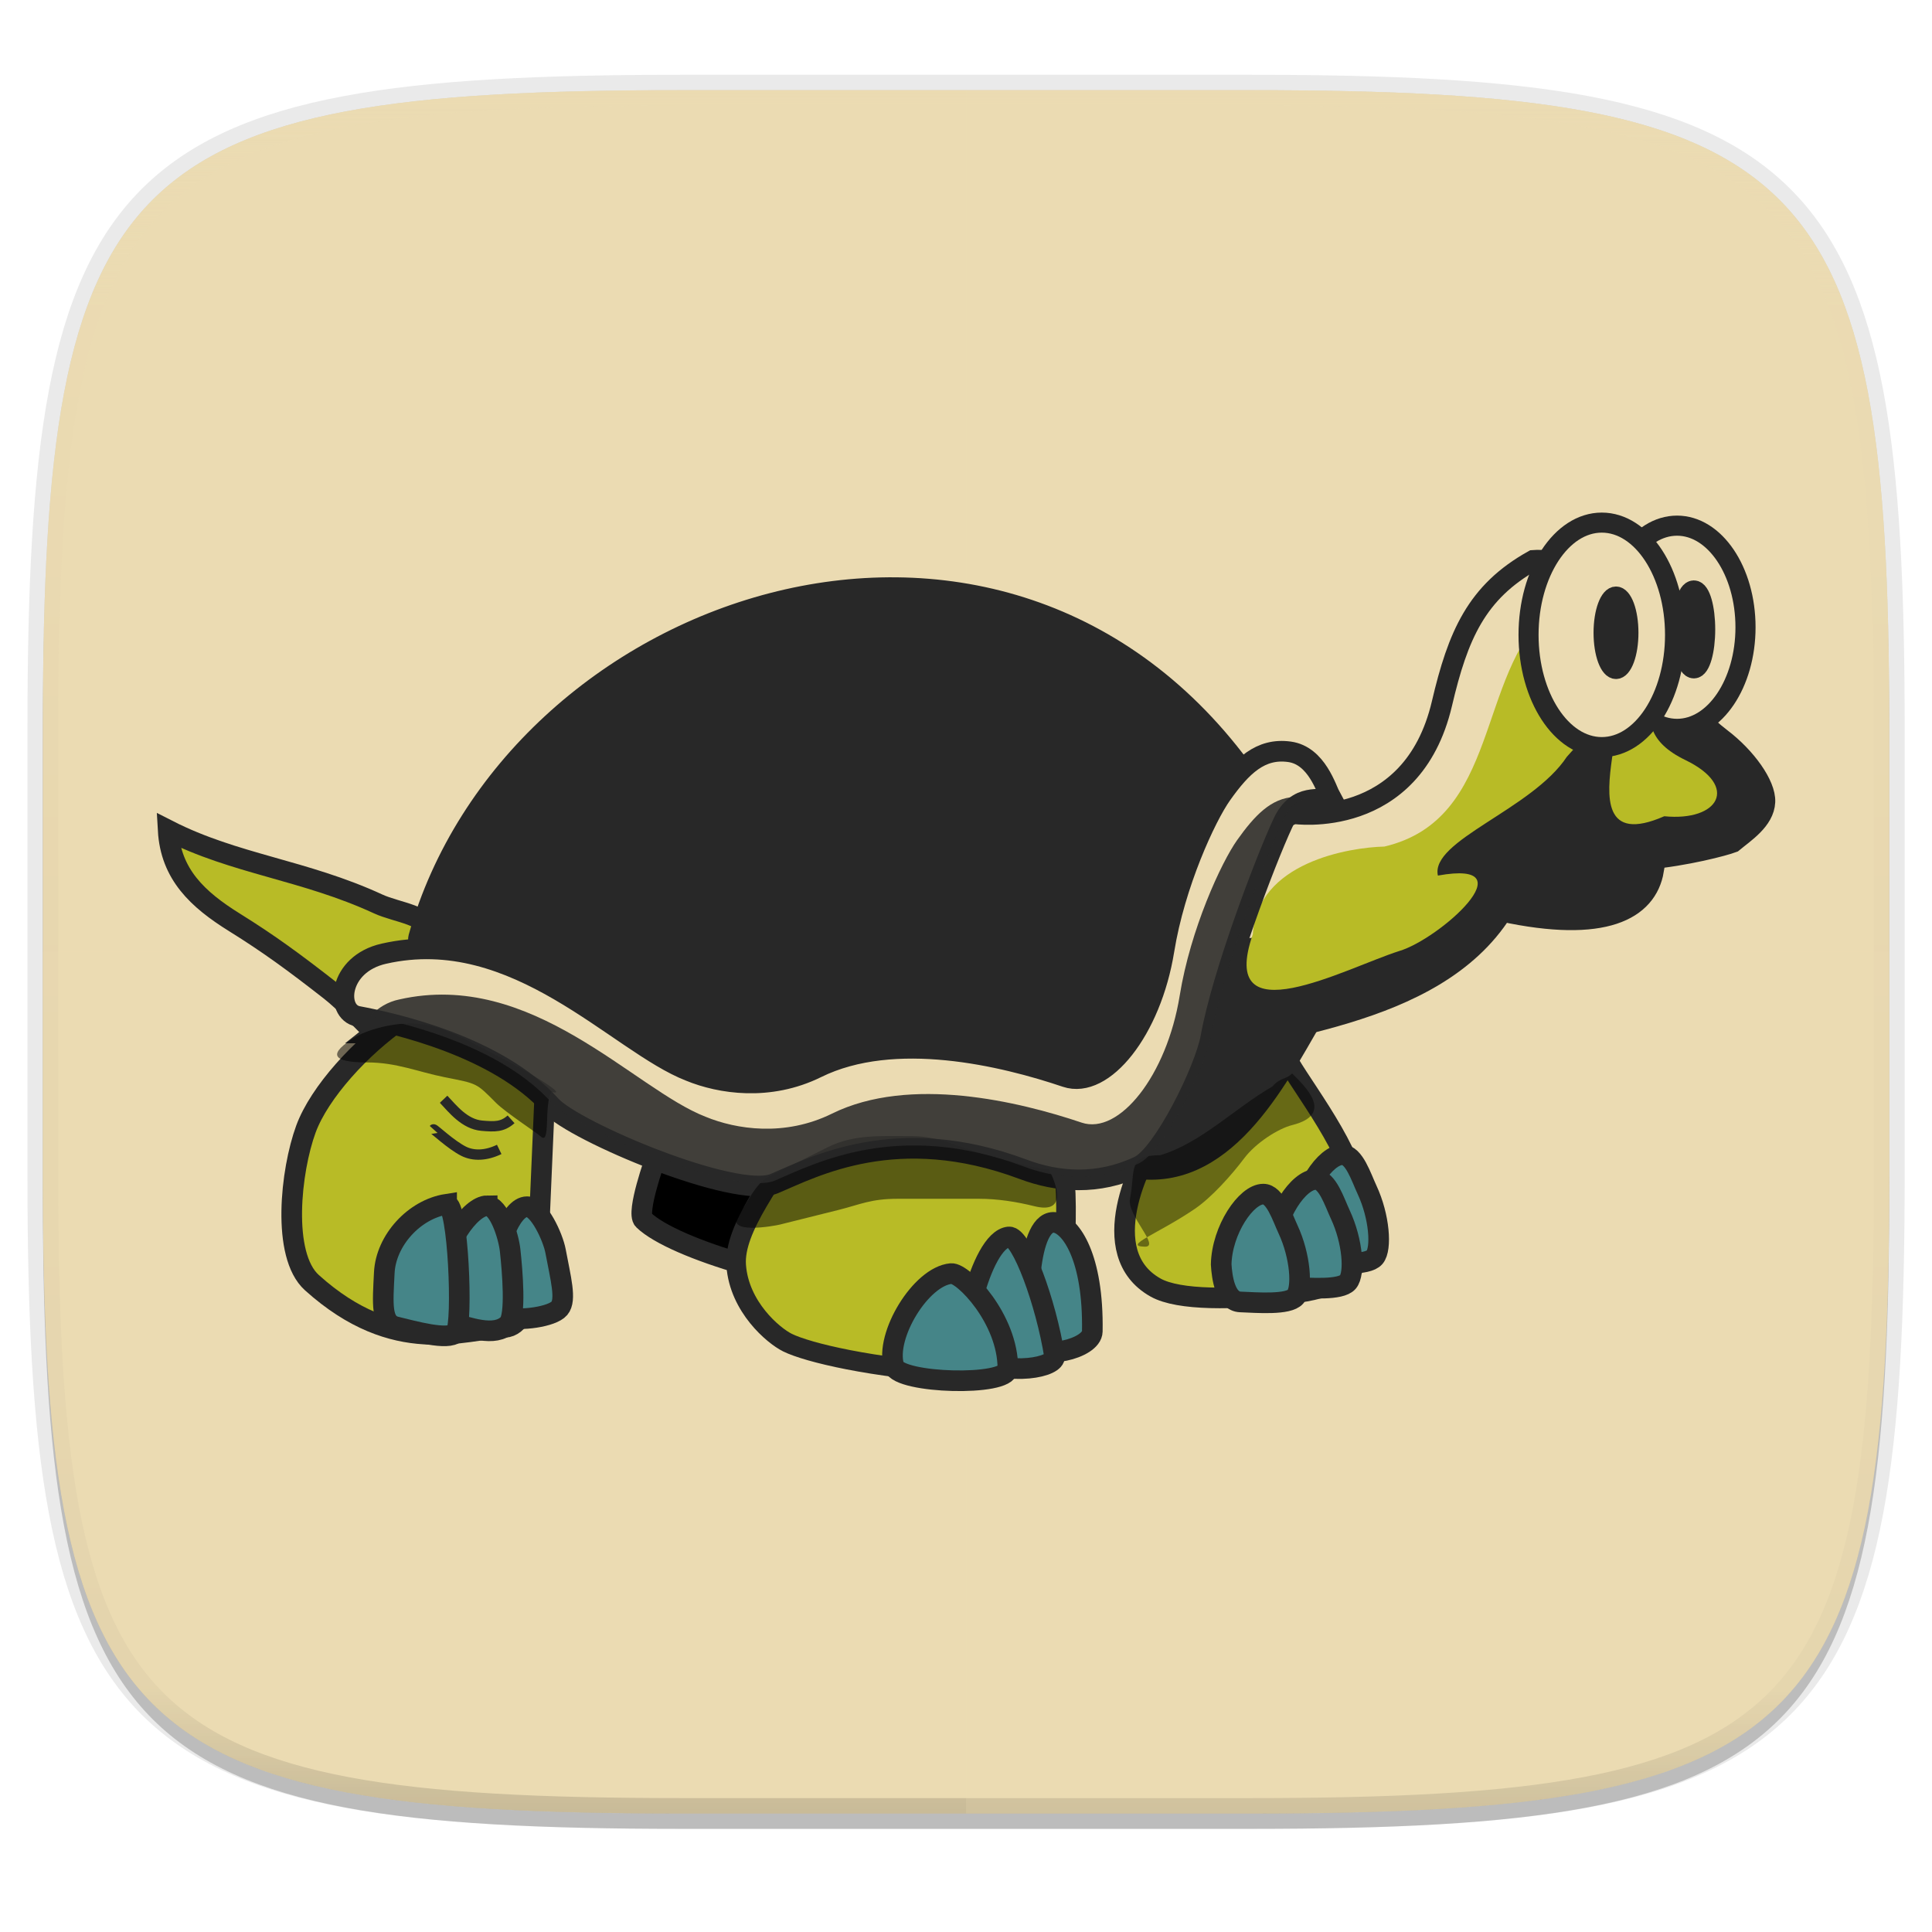
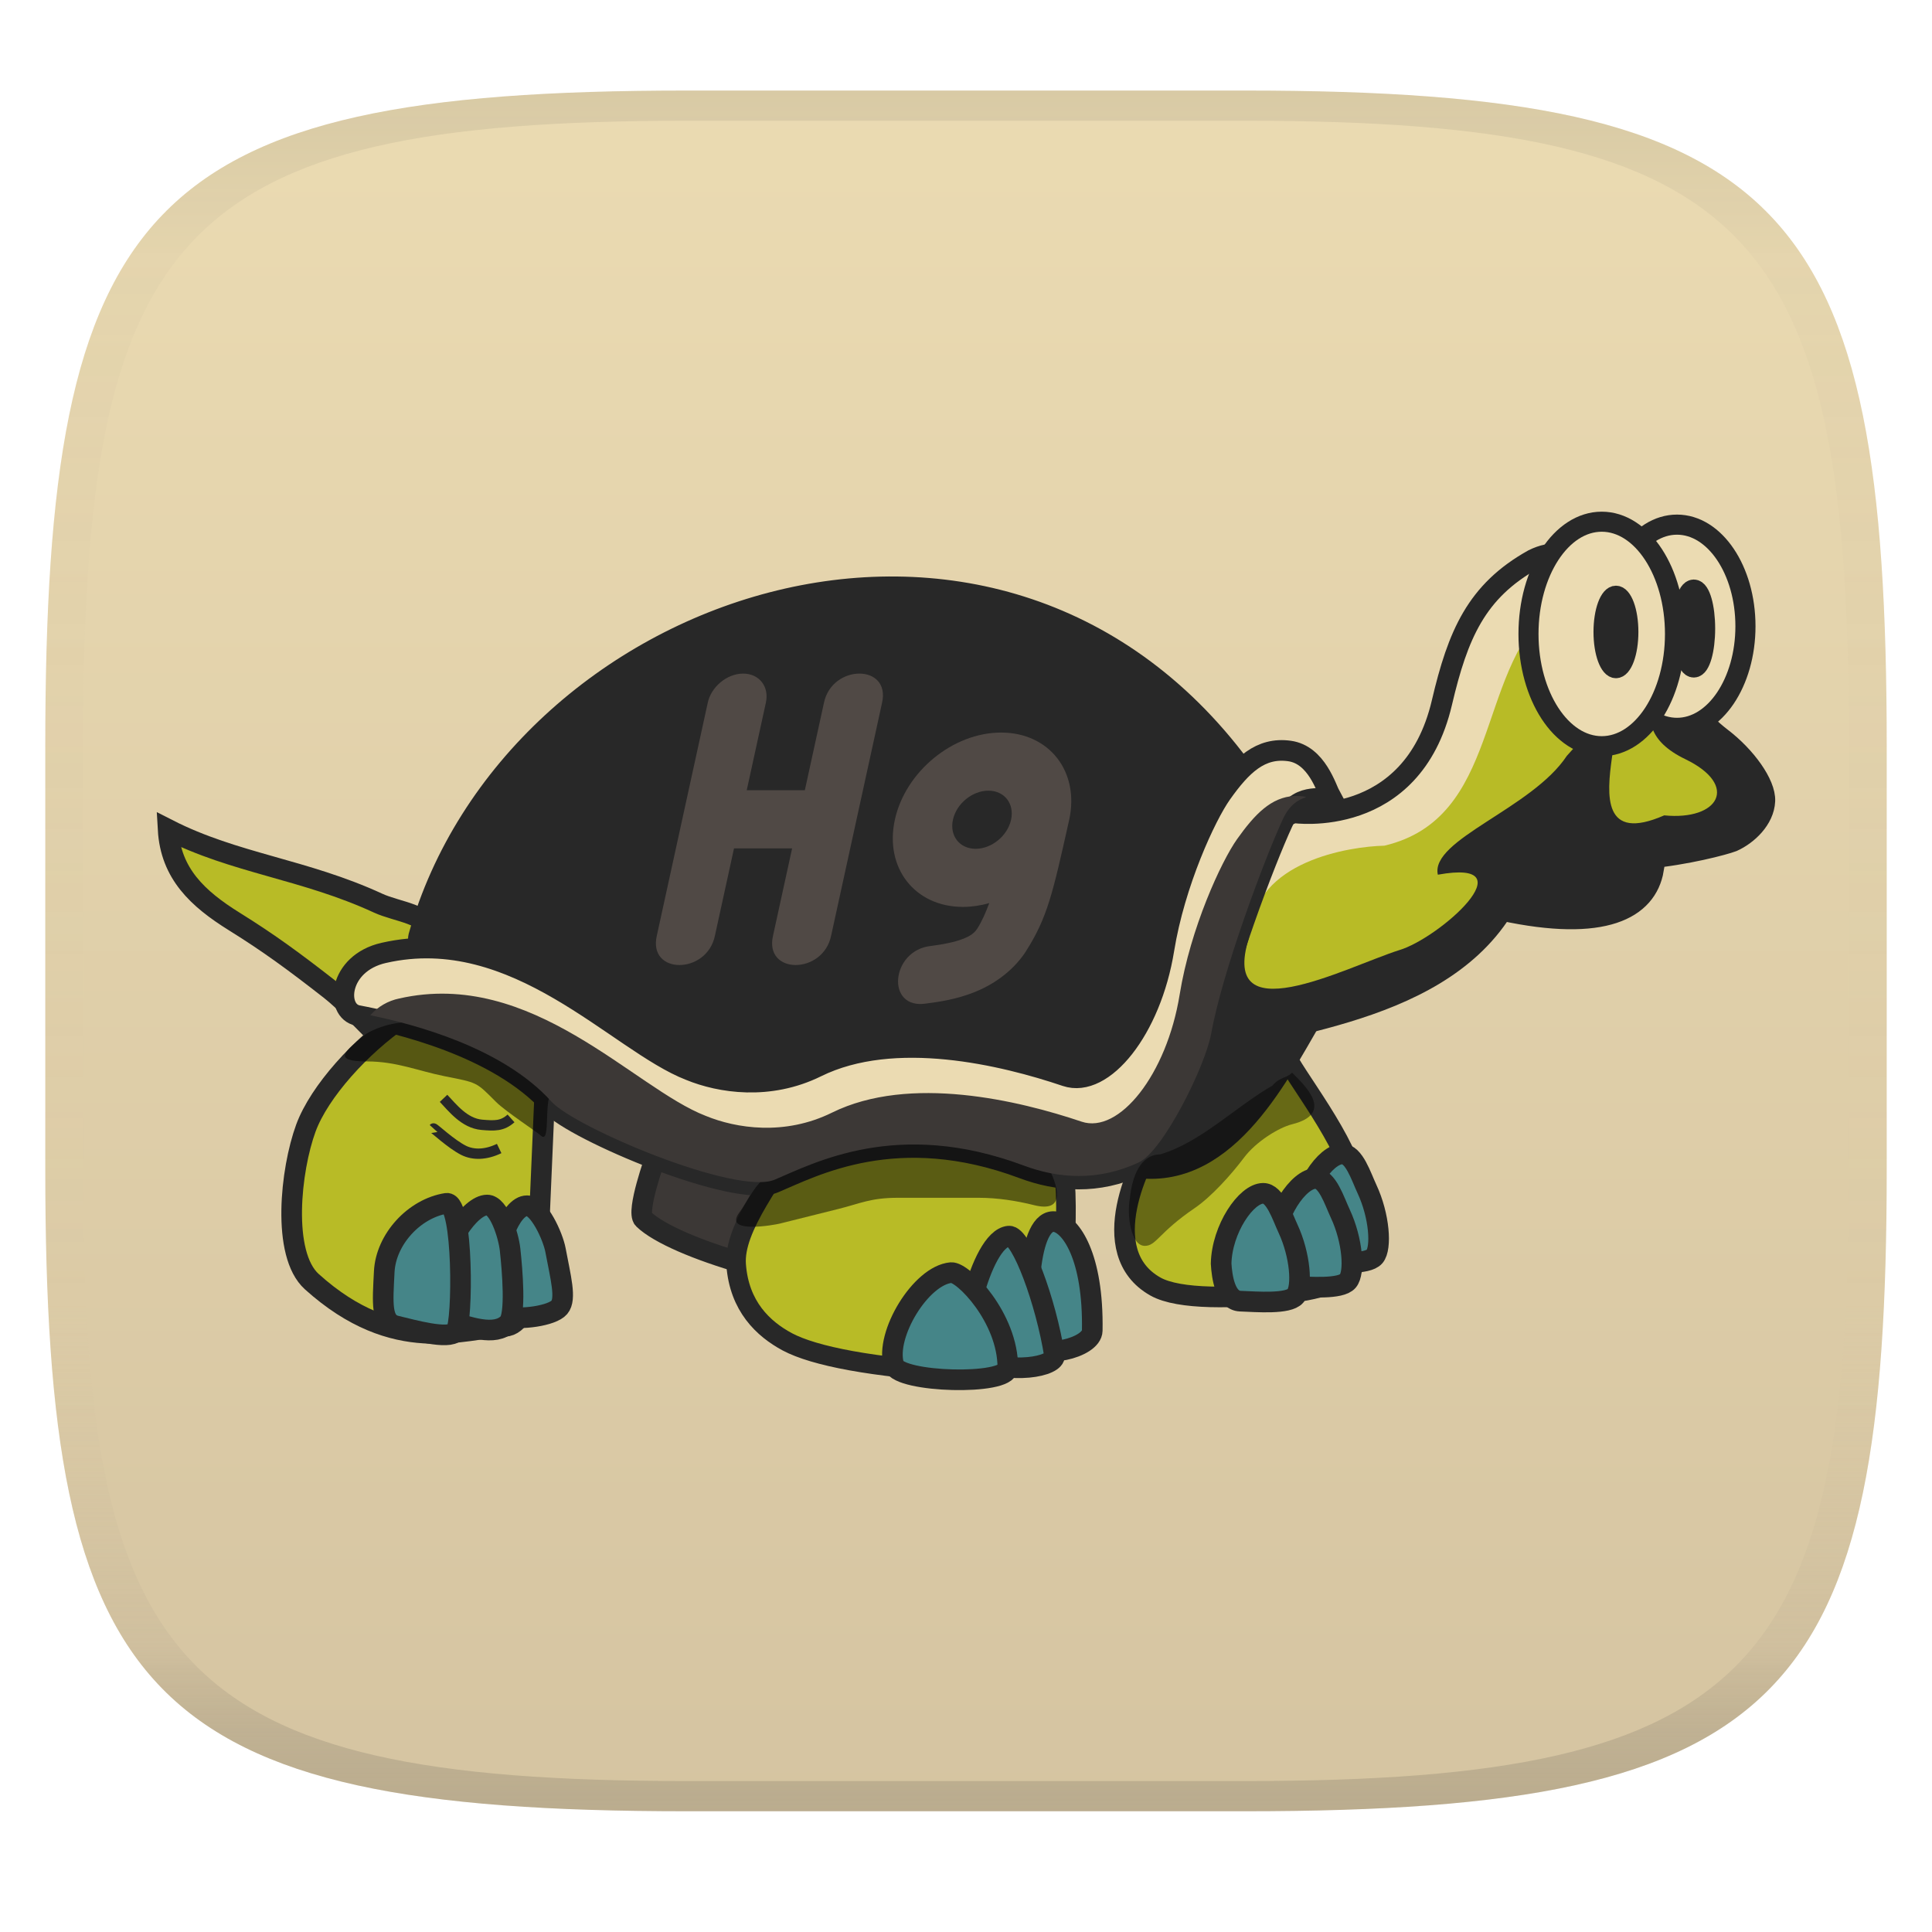
- <svg xmlns="http://www.w3.org/2000/svg" width="256" height="256" viewBox="0 0 67.73 67.73">
+ <svg xmlns="http://www.w3.org/2000/svg" width="256" height="256" version="1.1">
+   <linearGradient id="b" x1=".5" x2=".5" y2="1" gradientTransform="matrix(244,0,0,228,5.981,12)" gradientUnits="userSpaceOnUse">
+     <stop stop-color="#ebdbb2" offset="0" />
+     <stop stop-color="#d5c4a1" offset="1" />
+   </linearGradient>
  <defs>
-     <linearGradient id="e" x1="296" x2="296" y1="-212" y2="236" gradientUnits="userSpaceOnUse">
-       <stop offset="0" stop-color="#ebdbb2" />
-       <stop offset=".125" stop-color="#ebdbb2" stop-opacity=".098" />
-       <stop offset=".925" stop-opacity=".098" />
-       <stop offset="1" stop-opacity=".498" />
+     <linearGradient id="linearGradient31" x1=".5" x2=".5" y2="1" gradientTransform="matrix(244,0,0,228,5.988,12)" gradientUnits="userSpaceOnUse">
+       <stop stop-color="#282828" stop-opacity=".1" offset="0" />
+       <stop stop-color="#bdae93" stop-opacity=".1" offset=".1" />
+       <stop stop-color="#d5c4a1" stop-opacity="0" offset=".702" />
+       <stop stop-color="#bdae93" stop-opacity=".302" offset=".9" />
+       <stop stop-color="#282828" stop-opacity=".15" offset="1" />
    </linearGradient>
-     <clipPath id="d">
-       <path d="M361.938-212C507.235-212 528-191.287 528-46.125v116.25C528 215.286 507.235 236 361.937 236H214.063C68.766 236 48 215.286 48 70.125v-116.25C48-191.287 68.765-212 214.063-212z" fill="#b16286" />
-     </clipPath>
-     <linearGradient id="c" x1="88" x2="256" y1="28" y2="284" gradientTransform="matrix(.2697 0 0 .2697 -7.129 220.56)" gradientUnits="userSpaceOnUse">
-       <stop offset="0" stop-color="#ebdbb2" />
-       <stop offset="1" stop-color="#ebdbb2" />
-     </linearGradient>
-     <linearGradient id="f" x1="150.332" x2="153.462" y1="245.592" y2="244.329" gradientTransform="translate(-62.292 90.633) scale(.72348)" gradientUnits="userSpaceOnUse">
-       <stop offset="0" stop-color="#b8bb26" />
-       <stop offset="1" stop-color="#b8bb26" />
+     <linearGradient id="f" x1="150.33" x2="153.46" y1="245.59" y2="244.33" gradientTransform="matrix(.72348 0 0 .72348 -62.292 90.633)" gradientUnits="userSpaceOnUse">
+       <stop stop-color="#b8bb26" offset="0" />
+       <stop stop-color="#b8bb26" offset="1" />
    </linearGradient>
  </defs>
-   <path transform="matrix(.2697 0 0 .2697 0 2.199)" d="M162.537 5.568c72.648 0 83.031 10.357 83.031 82.938v58.125c0 72.58-10.383 82.937-83.031 82.937H88.599c-72.648 0-83.031-10.357-83.031-82.937V88.506c0-72.581 10.383-82.938 83.031-82.938z" filter="url(#a)" opacity=".2" />
-   <path d="M43.837 3.161c19.594 0 22.395 2.793 22.395 22.369v15.677c0 19.575-2.8 22.369-22.395 22.369H23.896c-19.594 0-22.394-2.794-22.394-22.37V25.53c0-19.576 2.8-22.369 22.394-22.369z" fill="none" opacity=".1" stroke-linecap="round" stroke-linejoin="round" stroke-width="1.079" stroke="#282828" />
-   <path transform="matrix(.2697 0 0 .2697 0 2.199)" d="M162.537 3.568c72.648 0 83.031 10.357 83.031 82.938v58.125c0 72.58-10.383 82.937-83.031 82.937H88.599c-72.648 0-83.031-10.357-83.031-82.937V86.506c0-72.581 10.383-82.938 83.031-82.938z" filter="url(#b)" opacity=".1" />
-   <path d="M43.837 232.428c19.594 0 22.395 2.793 22.395 22.369v15.676c0 19.576-2.8 22.37-22.395 22.37H23.896c-19.594 0-22.394-2.794-22.394-22.37v-15.676c0-19.576 2.8-22.37 22.394-22.37z" fill="url(#c)" transform="translate(0 -229.267)" />
-   <path transform="matrix(.13485 0 0 .13485 -4.971 31.75)" d="M361.938-212C507.235-212 528-191.287 528-46.125v116.25C528 215.286 507.235 236 361.937 236H214.063C68.766 236 48 215.286 48 70.125v-116.25C48-191.287 68.765-212 214.063-212z" clip-path="url(#d)" fill="none" opacity=".4" stroke-linecap="round" stroke-linejoin="round" stroke-width="8" stroke="url(#e)" />
-   <path d="M23.896 63.576c-19.594 0-22.394-2.794-22.394-22.37v-7.838h64.73v7.839c0 19.575-2.8 22.369-22.395 22.369z" fill="#ebdbb2" opacity=".25" />
-   <path d="M33.867 3.161v60.415h9.97c19.594 0 22.395-2.794 22.395-22.37V25.53c0-19.576-2.8-22.369-22.395-22.369z" fill="#ebdbb2" opacity=".2" />
-   <g transform="translate(-1.836 -228.215)">
-     <path d="M42.377 268.143c-.549.71-2.196 3.996-.03 5.21.816.457 2.74.432 4.746.204 2.955-.335 2.553-1.712 2.28-3.631-.23-1.623-2.235-4.04-2.512-4.768l-3.86-.602-.624 3.587z" fill-rule="evenodd" fill="url(#f)" stroke-width=".723" stroke="#282828" />
-     <path d="M47.845 263.91c-1.283 2.214-3.138 5.857-6.392 5.23l1.095-4.778z" fill-rule="evenodd" fill="#282828" stroke-width=".723" stroke="#282828" />
-     <path d="M47.2 256.74s4.138.61 5.186-3.86c.562-2.397 1.212-3.91 3.2-5.02 2.615-.198 3.78 4.1 6.603 6.255.847.646 1.547 1.611 1.52 2.21-.029.643-.722 1.081-1.132 1.422-.603.229-5.277 1.4-6.377-.149.13-.696.334-1.246.367-1.22-.402.622-.65 1.104-1.485 1.337.69-.055-.41.006.77-.224 1.113 1.39 3.307 1.181 3.954 1.236-.24 1.392-1.737 2.208-5.307 1.437-2.433 3.841-8.458 3.98-10.982 5.038-.068-3.624-.431-6.856 3.682-8.462z" fill-rule="evenodd" fill="#ebdbb2" stroke-width=".723" stroke="#282828" />
-     <path d="M60.542 252.082c-5.009.741-5.428 3.033-6.994 4.766-2.134 2.361-4.11 3.804-8.802 4.38-.008.758-1.086 2.998-1.07 3.81 2.523-1.06 8.555-1.201 10.987-5.043 3.57.772 5.074-.032 5.314-1.424-.647-.055-2.844.148-3.957-1.244a3.856 3.856 0 0 0-.475.113c.592-.258.83-.684 1.176-1.22-.033-.025-.231.524-.362 1.22 1.1 1.548 5.773.387 6.376.159.41-.341 1.102-.781 1.13-1.425.027-.599-.667-1.57-1.515-2.215-.689-.526-1.272-1.192-1.808-1.877zm-5.11 5.426c.042.02.164.02-.18.045.067-.019.12-.021.18-.045z" fill-rule="evenodd" fill="#282828" />
-     <ellipse cx="60.628" cy="250.205" rx="2.4" ry="3.562" fill="#ebdbb2" stroke-width=".705" stroke="#282828" />
-     <path d="M56.156 249.64c-2.572 2.23-1.71 7.292-5.788 8.253-1.228.028-4.46.555-4.612 3.074-1.264 3.638 3.268 1.181 5.132.588 1.401-.412 4.579-3.229 1.356-2.645-.273-1.232 3.298-2.314 4.521-4.165 3.994-4.543-.907 3.978 3.415 2.085 1.91.19 2.64-1.05.746-1.967-2.674-1.292.121-3.069-1.918-3.758-.074 3.317-1.34-1.78-2.852-1.465z" fill-rule="evenodd" fill="#b8bb26" />
-     <ellipse cx="61.217" cy="250.28" rx=".388" ry="1.357" fill="#282828" stroke-width=".723" stroke="#282828" />
-     <ellipse cx="57.99" cy="250.471" rx="2.568" ry="3.935" fill="#ebdbb2" stroke-width=".703" stroke="#282828" />
-     <path d="M14.966 264.427c-.363-.364-1.035-1.083-1.55-1.486-1.26-.984-2.148-1.636-3.36-2.39-1.288-.802-2.237-1.683-2.325-3.23 2.347 1.196 4.765 1.385 7.364 2.584.667.308 1.809.387 1.809 1.034 0 .763.055 1.44-.259 2.067-.182.364-1.29 1.109-1.68 1.421z" fill-rule="evenodd" fill="#b8bb26" stroke-width=".723" stroke="#282828" />
-     <path d="M16.516 261.068c3.277-11.653 20.156-17.587 28.81-5.943.843 2.335-3.86 9.071-2.842 11.498-3.67 1.068-9.39-.382-13.824 1.292 0 0-5.56-1.988-6.976-2.971-1.301-.903-5.434-2.803-5.168-3.876z" fill="#282828" stroke-width=".723" stroke="#282828" />
-     <path d="M24.817 268.82s-.688 1.905-.42 2.164c.537.52 1.922 1.098 3.488 1.55 1.566.452 1.64.452 2.455.194.757-.24.549-3.94.549-3.94l-6.072.032z" fill-rule="evenodd" stroke-width=".723" stroke="#282828" />
-     <path d="M30.155 267.555c-1.195 2.03-2.61 3.713-2.51 5.028.109 1.45 1.3 2.452 1.795 2.699.694.345 2.98.899 6.093 1.082 2.586.152 3.697-1.275 3.674-5.842-.012-2.557-.673-2.705-.673-2.705z" fill-rule="evenodd" fill="#b8bb26" stroke-width=".687" stroke="#282828" />
-     <path d="M15.902 263.943c-1.409.97-2.867 2.564-3.341 3.853-.533 1.45-.863 4.418.208 5.384 2.933 2.643 5.317 1.642 6.765 1.568 1.007-.052 1.175-2.749 1.213-3.797l.226-5.232z" fill-rule="evenodd" fill="#b8bb26" stroke-width=".723" stroke="#282828" />
-     <path d="M15.295 261.648c4.65-1.054 8.195 3.137 10.728 4.117 1.063.436 2.774.706 4.44-.115 2.725-1.345 6.553-.42 8.744.32 1.31.441 2.98-1.63 3.435-4.439.378-2.335 1.465-4.685 2.02-5.467.707-.997 1.363-1.635 2.381-1.493.96.133 1.292 1.322 1.448 1.604-.357.162-1.169-.21-1.682.896-.626 1.348-2.13 5.318-2.523 7.503-.21 1.162-1.681 4.13-2.524 4.526-1.447.68-2.856.558-4.058.107-4.419-1.656-7.344-.081-8.724.501-1.343.567-7.021-1.83-7.829-2.729-1.865-2.076-5.476-2.892-6.767-3.133-.807-.152-.7-1.833.91-2.198z" fill-rule="evenodd" fill="#ebdbb2" stroke-width=".723" stroke="#282828" />
-     <ellipse cx="58.488" cy="250.398" rx=".487" ry="1.322" fill="#282828" stroke-width=".6" stroke="#282828" />
-     <path d="M48.894 268.696c.415 0 .657.782.868 1.234.435.934.516 2.063.265 2.36-.253.299-1.343.211-1.938.186-.529-.022-.643-.856-.67-1.316.026-1.209.879-2.463 1.475-2.464z" fill-rule="evenodd" fill="#458588" stroke-width=".723" stroke="#282828" />
-     <path d="M47.957 269.564c.416 0 .657.782.868 1.234.436.934.517 2.063.265 2.36-.252.298-1.342.211-1.938.186-.528-.022-.642-.856-.669-1.316.026-1.209.878-2.463 1.474-2.464z" fill-rule="evenodd" fill="#458588" stroke-width=".723" stroke="#282828" />
-     <path d="M46.122 270.077c.416 0 .657.781.868 1.234.435.934.517 2.063.265 2.36-.253.298-1.342.21-1.938.186-.529-.022-.643-.857-.67-1.317.026-1.208.879-2.463 1.475-2.463zM38.85 271.076c.523.104 1.323 1.2 1.279 3.814-.01.627-1.879 1.027-2.056.41-.307-1.07-.221-4.424.777-4.224z" fill-rule="evenodd" fill="#458588" stroke-width=".723" stroke="#282828" />
-     <path d="M37.205 271.578c.437-.041 1.3 2.29 1.599 4.18.06.376-1.5.725-2.969.068-.476-.213.34-4.15 1.37-4.248z" fill-rule="evenodd" fill="#458588" stroke-width=".723" stroke="#282828" />
-     <path d="M35.182 272.863c.414-.036 1.993 1.584 1.987 3.334-.002.628-3.815.524-3.997-.091-.317-1.07.951-3.151 2.01-3.243zM20.314 270.518c.416 0 .906 1.066.998 1.557.177.95.387 1.708.135 2.005-.252.298-1.358.454-1.938.315-.528-.127-.32-.76-.346-1.155.026-1.208.555-2.722 1.151-2.722z" fill-rule="evenodd" fill="#458588" stroke-width=".723" stroke="#282828" />
-     <path d="M18.915 270.486c.416 0 .749 1.06.804 1.557.08.724.213 2.307-.059 2.586-.478.492-1.422.099-2.002-.04-.529-.127-.32-1.084-.346-1.478.025-1.209 1.007-2.625 1.603-2.626z" fill-rule="evenodd" fill="#458588" stroke-width=".723" stroke="#282828" />
-     <path d="M17.493 270.433c.41-.064.577 4.201.325 4.498-.252.298-1.52-.063-2.1-.201-.528-.127-.466-.795-.41-1.898.057-1.136 1.054-2.224 2.185-2.4z" fill-rule="evenodd" fill="#458588" stroke-width=".723" stroke="#282828" />
-     <path d="M43.495 266.788c1.281-.242 2.517-.515 3.29-1.096M42.662 268.126c1.122 0 1.97-.366 2.843-.699" fill="none" stroke-width=".723" stroke="#282828" />
-     <path transform="translate(7.334 246.184) scale(.72348)" d="M43.227 31.823c-.744-.01-2.05-.468-3.035-.714-1.242-.31-2.282-.893-3.572-.893-1.527 0-2.835-.1-4.107.535l-2.857 1.429c-.64.32-1 1.215-1.429 1.786-.801 1.069 1.75.59 1.965.535l2.857-.714c1.039-.26 1.545-.536 2.857-.536h3.928c.905 0 1.831.146 2.68.358 1.399.35 1.268-.678.713-1.786z" fill-rule="evenodd" filter="url(#g)" opacity=".51" />
-     <path transform="translate(7.334 246.184) scale(.72348)" d="M19.12 28.073c1.041.26-1.719-1.306-2.678-1.786-1.134-.567-2.014-1.128-3.215-1.428-1.319-.33-2.994.19-3.571.535-1.388.833-1.202 1.25.536 1.25 1.424 0 2.445.454 3.75.715 1.621.324 1.516.266 2.5 1.25.455.455 2.014 1.479 2.142 1.607.521.52.157-1.512.536-2.143z" fill-rule="evenodd" filter="url(#h)" opacity=".534" />
-     <path d="M47.135 265.848c.435.435 1.513 1.43 0 1.809-.48.12-1.271.618-1.68 1.163-.456.607-1.153 1.38-1.732 1.774-1.285.875-2.547 1.306-1.756 1.326.57.014-.632-1.102-.517-1.68.2-1.003-.107-1.527 1.06-1.527 1.43-.428 2.602-1.638 3.934-2.412.275-.319.475-.238.69-.453z" fill-rule="evenodd" opacity=".438" />
-     <path d="M17.387 266.751c.313.33.732.875 1.342.928.447.038.717.05 1.024-.224M17.035 267.807c.018-.02.61.544 1.055.767.345.172.783.16 1.247-.064" fill="none" stroke-width=".362" stroke="#282828" />
-     <path d="M47.217 256.153c-.817.041-1.393.643-2.012 1.515-.554.782-1.634 3.114-2.012 5.449-.454 2.809-2.126 4.895-3.437 4.454-2.19-.739-6.023-1.662-8.75-.317-1.665.822-3.367.55-4.43.113-2.533-.98-6.088-5.169-10.74-4.115a1.85 1.85 0 0 0-1.017.588c1.504.31 4.636 1.119 6.353 3.03.807.899 6.48 3.302 7.823 2.735 1.38-.582 4.308-2.153 8.727-.497 1.202.45 2.6.567 4.047-.113.842-.396 2.323-3.36 2.532-4.522.393-2.185 1.884-6.158 2.51-7.506.23-.496.531-.686.813-.769-.016-.002-.028-.019-.045-.021a1.982 1.982 0 0 0-.362-.022z" fill-rule="evenodd" fill="#282828" opacity=".87" />
+   <path d="m165 12c72 0 85 15 85 87v56c0 70-13 85-85 85h-74c-72 0-85-15-85-85v-56c0-72 13-87 85-87z" fill="url(#b)" style="isolation:isolate" />
+   <g transform="matrix(3.7797 0 0 3.7797 -6.9462 -862.7)" style="isolation:isolate">
+     <path d="m42.377 268.14c-0.549 0.71-2.196 3.996-0.03 5.21 0.816 0.457 2.74 0.432 4.746 0.204 2.955-0.335 2.553-1.712 2.28-3.631-0.23-1.623-2.235-4.04-2.512-4.768l-3.86-0.602z" fill="url(#f)" fill-rule="evenodd" stroke="#282828" stroke-width=".723" />
+     <path d="m47.845 263.91c-1.283 2.214-3.138 5.857-6.392 5.23l1.095-4.778z" fill="#282828" fill-rule="evenodd" stroke="#282828" stroke-width=".723" />
+     <path d="m47.2 256.74s4.138 0.61 5.186-3.86c0.562-2.397 1.212-3.91 3.2-5.02 2.628-1.31 3.78 4.1 6.603 6.255 0.847 0.646 1.547 1.611 1.52 2.21-0.029 0.643-0.607 1.187-1.132 1.422-0.603 0.229-5.277 1.4-6.377-0.149 0.13-0.696 0.334-1.246 0.367-1.22 0 0-0.459 1.081-1.485 1.337 0 0-0.41 6e-3 0.77-0.224 1.113 1.39 3.307 1.181 3.954 1.236-0.24 1.392-1.737 2.208-5.307 1.437-2.433 3.841-8.458 3.98-10.982 5.038-0.068-3.624-0.431-6.856 3.682-8.462z" fill="#ebdbb2" fill-rule="evenodd" stroke="#282828" stroke-width=".723" />
+     <path d="m60.542 252.08c-5.009 0.741-5.428 3.033-6.994 4.766-2.134 2.361-4.11 3.804-8.802 4.38-8e-3 0.758-1.086 2.998-1.07 3.81 2.523-1.06 8.555-1.201 10.987-5.043 3.57 0.772 5.074-0.032 5.314-1.424-0.647-0.055-2.844 0.148-3.957-1.244a3.856 3.856 0 0 0-0.475 0.113c0.592-0.258 0.83-0.684 1.176-1.22-0.033-0.025-0.231 0.524-0.362 1.22 1.1 1.548 5.773 0.387 6.376 0.159 0.41-0.341 1.102-0.781 1.13-1.425 0.027-0.599-0.667-1.57-1.515-2.215-0.689-0.526-1.272-1.192-1.808-1.877zm-5.11 5.426c0.042 0.02 0.164 0.02-0.18 0.045 0.067-0.019 0.12-0.021 0.18-0.045z" fill="#282828" fill-rule="evenodd" />
+     <ellipse cx="60.628" cy="250.2" rx="2.4" ry="3.562" fill="#ebdbb2" stroke="#282828" stroke-width=".705" />
+     <path d="m56.156 249.64c-2.572 2.23-1.71 7.292-5.788 8.253-1.228 0.028-4.538 0.542-4.69 3.061-1.264 3.638 3.346 1.194 5.21 0.601 1.401-0.412 4.579-3.229 1.356-2.645-0.273-1.232 3.298-2.314 4.521-4.165 3.994-4.543-0.907 3.978 3.415 2.085 1.91 0.19 2.64-1.05 0.746-1.967-2.674-1.292 0.121-3.069-1.918-3.758-0.074 3.317-1.34-1.78-2.852-1.465z" fill="#b8bb26" fill-rule="evenodd" />
+     <ellipse cx="61.217" cy="250.28" rx=".388" ry="1.357" fill="#282828" stroke="#282828" stroke-width=".723" />
+     <ellipse cx="57.99" cy="250.47" rx="2.568" ry="3.935" fill="#ebdbb2" stroke="#282828" stroke-width=".703" />
+     <path d="m14.966 264.43c-0.363-0.364-1.035-1.083-1.55-1.486-1.26-0.984-2.148-1.636-3.36-2.39-1.288-0.802-2.237-1.683-2.325-3.23 2.347 1.196 4.765 1.385 7.364 2.584 0.667 0.308 1.809 0.387 1.809 1.034 0 0.763 0.055 1.44-0.259 2.067-0.182 0.364-1.289 1.109-1.679 1.421z" fill="#b8bb26" fill-rule="evenodd" stroke="#282828" stroke-width=".723" />
+     <path d="m16.516 261.07c3.277-11.653 20.156-17.587 28.81-5.943 0.843 2.335-3.86 9.071-2.842 11.498-3.67 1.068-9.39-0.382-13.824 1.292 0 0-5.56-1.988-6.976-2.971-1.301-0.903-5.434-2.803-5.168-3.876z" fill="#282828" stroke="#282828" stroke-width=".723" />
+     <path d="m27.876 251.86c-0.564 8e-3 -1.114 0.471-1.229 1.033l-1.782 8.15c-0.321 1.378 1.756 1.378 2.037 0l0.668-3.056h2.037l-0.668 3.056c-0.321 1.378 1.756 1.378 2.037 0l1.782-8.15c0.321-1.378-1.756-1.378-2.037 0l-0.668 3.056h-2.037l0.668-3.056c0.134-0.575-0.232-1.042-0.809-1.033zm9.057 2.067c-1.688 0-3.355 1.368-3.724 3.056-0.369 1.688 0.7 3.056 2.388 3.056 0.302-3.7e-4 0.612-0.045 0.921-0.134-0.118 0.319-0.248 0.623-0.418 0.893-0.106 0.158-0.229 0.254-0.512 0.365-0.287 0.112-0.693 0.191-1.103 0.244-1.427 0.139-1.608 2.248-0.174 2.019 0.472-0.061 1.049-0.147 1.671-0.391 0.622-0.244 1.332-0.698 1.807-1.415 0.005-8e-3 0.008-0.013 0.012-0.021 0.753-1.183 0.937-2.002 1.52-4.616 0.369-1.688-0.7-3.056-2.388-3.056zm-0.446 2.037c0.563 0 0.919 0.456 0.796 1.019s-0.679 1.019-1.242 1.019c-0.563 0-0.919-0.456-0.796-1.019s0.679-1.019 1.242-1.019z" fill="#504945" stroke-width=".679" />
+     <path d="m24.817 268.82s-0.688 1.905-0.42 2.164c0.537 0.52 1.922 1.098 3.488 1.55s1.64 0.452 2.455 0.194c0.757-0.24 0.549-3.94 0.549-3.94z" fill="#3c3836" fill-rule="evenodd" stroke="#282828" stroke-width=".723" />
+     <path d="m30.155 267.56c-1.195 2.03-2.61 3.713-2.51 5.028 0.109 1.45 0.942 2.241 1.795 2.699 0.942 0.501 2.98 0.899 6.093 1.082 2.586 0.152 3.697-1.275 3.674-5.842-0.012-2.557-0.673-2.705-0.673-2.705z" fill="#b8bb26" fill-rule="evenodd" stroke="#282828" stroke-width=".687" />
+     <path d="m15.902 263.94c-1.409 0.97-2.867 2.564-3.341 3.853-0.533 1.45-0.863 4.418 0.208 5.384 2.933 2.643 5.317 1.642 6.765 1.568 1.007-0.052 1.175-2.749 1.213-3.797l0.226-5.232z" fill="#b8bb26" fill-rule="evenodd" stroke="#282828" stroke-width=".723" />
+     <path d="m15.295 261.65c4.65-1.054 8.195 3.137 10.728 4.117 1.063 0.436 2.774 0.706 4.44-0.115 2.725-1.345 6.553-0.42 8.744 0.32 1.31 0.441 2.98-1.63 3.435-4.439 0.378-2.335 1.465-4.685 2.02-5.467 0.707-0.997 1.363-1.635 2.381-1.493 0.96 0.133 1.292 1.322 1.448 1.604-0.357 0.162-1.169-0.21-1.682 0.896-0.626 1.348-2.13 5.318-2.523 7.503-0.21 1.162-1.681 4.13-2.524 4.526-1.447 0.68-2.856 0.558-4.058 0.107-4.419-1.656-7.344-0.081-8.724 0.501-1.343 0.567-7.021-1.83-7.829-2.729-1.865-2.076-5.476-2.892-6.767-3.133-0.807-0.152-0.7-1.833 0.91-2.198z" fill="#ebdbb2" fill-rule="evenodd" stroke="#282828" stroke-width=".723" />
+     <ellipse cx="58.488" cy="250.4" rx=".487" ry="1.322" fill="#282828" stroke="#282828" stroke-width=".6" />
+     <path d="m48.894 268.7c0.415 0 0.657 0.782 0.868 1.234 0.435 0.934 0.516 2.063 0.265 2.36-0.253 0.299-1.343 0.211-1.938 0.186-0.529-0.022-0.643-0.856-0.67-1.316 0.026-1.209 0.879-2.463 1.475-2.464z" fill="#458588" fill-rule="evenodd" stroke="#282828" stroke-width=".723" />
+     <path d="m47.957 269.56c0.416 0 0.657 0.782 0.868 1.234 0.436 0.934 0.517 2.063 0.265 2.36-0.252 0.298-1.342 0.211-1.938 0.186-0.528-0.022-0.642-0.856-0.669-1.316 0.026-1.209 0.878-2.463 1.474-2.464z" fill="#458588" fill-rule="evenodd" stroke="#282828" stroke-width=".723" />
+     <path d="m46.122 270.08c0.416 0 0.657 0.781 0.868 1.234 0.435 0.934 0.517 2.063 0.265 2.36-0.253 0.298-1.342 0.21-1.938 0.186-0.529-0.022-0.643-0.857-0.67-1.317 0.026-1.208 0.879-2.463 1.475-2.463zm-7.272 0.999c0.523 0.104 1.323 1.2 1.279 3.814-0.01 0.627-1.879 1.027-2.056 0.41-0.307-1.07-0.221-4.424 0.777-4.224z" fill="#458588" fill-rule="evenodd" stroke="#282828" stroke-width=".723" />
+     <path d="m37.205 271.58c0.437-0.041 1.3 2.29 1.599 4.18 0.06 0.376-1.5 0.725-2.969 0.068-0.476-0.213 0.34-4.15 1.37-4.248z" fill="#458588" fill-rule="evenodd" stroke="#282828" stroke-width=".723" />
+     <path d="m35.182 272.86c0.414-0.036 1.993 1.584 1.987 3.334-2e-3 0.628-3.815 0.524-3.997-0.091-0.317-1.07 0.951-3.151 2.01-3.243zm-14.868-2.345c0.416 0 0.906 1.066 0.998 1.557 0.177 0.95 0.387 1.708 0.135 2.005-0.252 0.298-1.358 0.454-1.938 0.315-0.528-0.127-0.32-0.76-0.346-1.155 0.026-1.208 0.555-2.722 1.151-2.722z" fill="#458588" fill-rule="evenodd" stroke="#282828" stroke-width=".723" />
+     <path d="m18.915 270.49c0.416 0 0.749 1.06 0.804 1.557 0.08 0.724 0.213 2.307-0.059 2.586-0.478 0.492-1.422 0.099-2.002-0.04-0.529-0.127-0.32-1.084-0.346-1.478 0.025-1.209 1.007-2.624 1.603-2.625z" fill="#458588" fill-rule="evenodd" stroke="#282828" stroke-width=".723" />
+     <path d="m17.493 270.43c0.592-0.07 0.577 4.201 0.325 4.498-0.252 0.298-1.52-0.063-2.1-0.201-0.528-0.127-0.466-0.795-0.41-1.898 0.057-1.136 1.054-2.223 2.185-2.399z" fill="#458588" fill-rule="evenodd" stroke="#282828" stroke-width=".723" />
+     <path d="m43.495 266.79c1.281-0.242 2.517-0.515 3.29-1.096m-4.123 2.434c1.122 0 1.97-0.366 2.843-0.699" fill="none" stroke="#282828" stroke-width=".723" />
+     <path transform="matrix(.72348 0 0 .72348 7.334 246.18)" d="m43.227 31.823c-0.744-0.01-2.05-0.468-3.035-0.714-1.242-0.31-2.282-0.893-3.572-0.893-1.527 0-2.835-0.1-4.107 0.535l-2.857 1.429c-0.64 0.32-1 1.215-1.429 1.786-0.801 1.069 1.75 0.59 1.965 0.535l2.857-0.714c1.039-0.26 1.545-0.536 2.857-0.536h3.928c0.905 0 1.831 0.146 2.68 0.358 1.399 0.35 1.268-0.678 0.713-1.786z" fill-rule="evenodd" filter="url(#g)" opacity=".51" />
+     <path transform="matrix(.72348 0 0 .72348 7.334 246.18)" d="m19.12 28.073c1.041 0.26-1.719-1.306-2.678-1.786-1.134-0.567-2.014-1.128-3.215-1.428-1.319-0.33-2.501 0.1-3.078 0.445-1.029 0.833-1.695 1.34 0.043 1.34 1.424 0 2.445 0.454 3.75 0.715 1.621 0.324 1.516 0.266 2.5 1.25 0.455 0.455 2.014 1.479 2.142 1.607 0.521 0.52 0.157-1.512 0.536-2.143z" fill-rule="evenodd" filter="url(#h)" opacity=".534" />
+     <path d="m47.135 265.85c0.435 0.435 1.513 1.43 0 1.809-0.48 0.12-1.271 0.618-1.68 1.163-0.456 0.607-1.153 1.38-1.732 1.774-1.285 0.875-1.346 1.329-1.756 1.326-0.491-5e-3 -0.632-1.102-0.517-1.68 0.076-0.746 0.361-1.518 1.06-1.527 1.43-0.428 2.602-1.638 3.934-2.412 0.275-0.319 0.475-0.238 0.69-0.453z" fill-rule="evenodd" opacity=".438" />
+     <path d="m17.387 266.75c0.313 0.33 0.732 0.875 1.342 0.928 0.447 0.038 0.717 0.05 1.024-0.224m-2.718 0.352c0.018-0.02 0.61 0.544 1.055 0.767 0.345 0.172 0.783 0.16 1.247-0.064" fill="none" stroke="#282828" stroke-width=".362" />
+     <path d="m47.217 256.15c-0.817 0.041-1.393 0.643-2.012 1.515-0.554 0.782-1.634 3.114-2.012 5.449-0.454 2.809-2.126 4.895-3.437 4.454-2.19-0.739-6.023-1.662-8.75-0.317-1.665 0.822-3.367 0.55-4.43 0.113-2.533-0.98-6.088-5.169-10.74-4.115a1.85 1.85 0 0 0-1.017 0.588c1.504 0.31 4.636 1.119 6.353 3.03 0.807 0.899 6.48 3.302 7.823 2.735 1.38-0.582 4.308-2.153 8.727-0.497 1.202 0.45 2.6 0.567 4.047-0.113 0.842-0.396 2.323-3.36 2.532-4.522 0.393-2.185 1.884-6.158 2.51-7.506 0.23-0.496 0.531-0.686 0.813-0.769-0.016-2e-3 -0.028-0.019-0.045-0.021a1.982 1.982 0 0 0-0.362-0.022z" fill="#3c3836" fill-rule="evenodd" />
  </g>
+   <path d="m91 12c-72 0-85 15-85 87v56c0 70 13 85 85 85h74c72 0 85-15 85-85v-56c0-72-13-87-85-87zm0 4h74c68 0 80 15 80 83v56c0 66-12 81-80 81h-74c-68 0-80-15-80-81v-56c0-68 12-83 80-83z" fill="url(#linearGradient31)" style="isolation:isolate" />
</svg>
